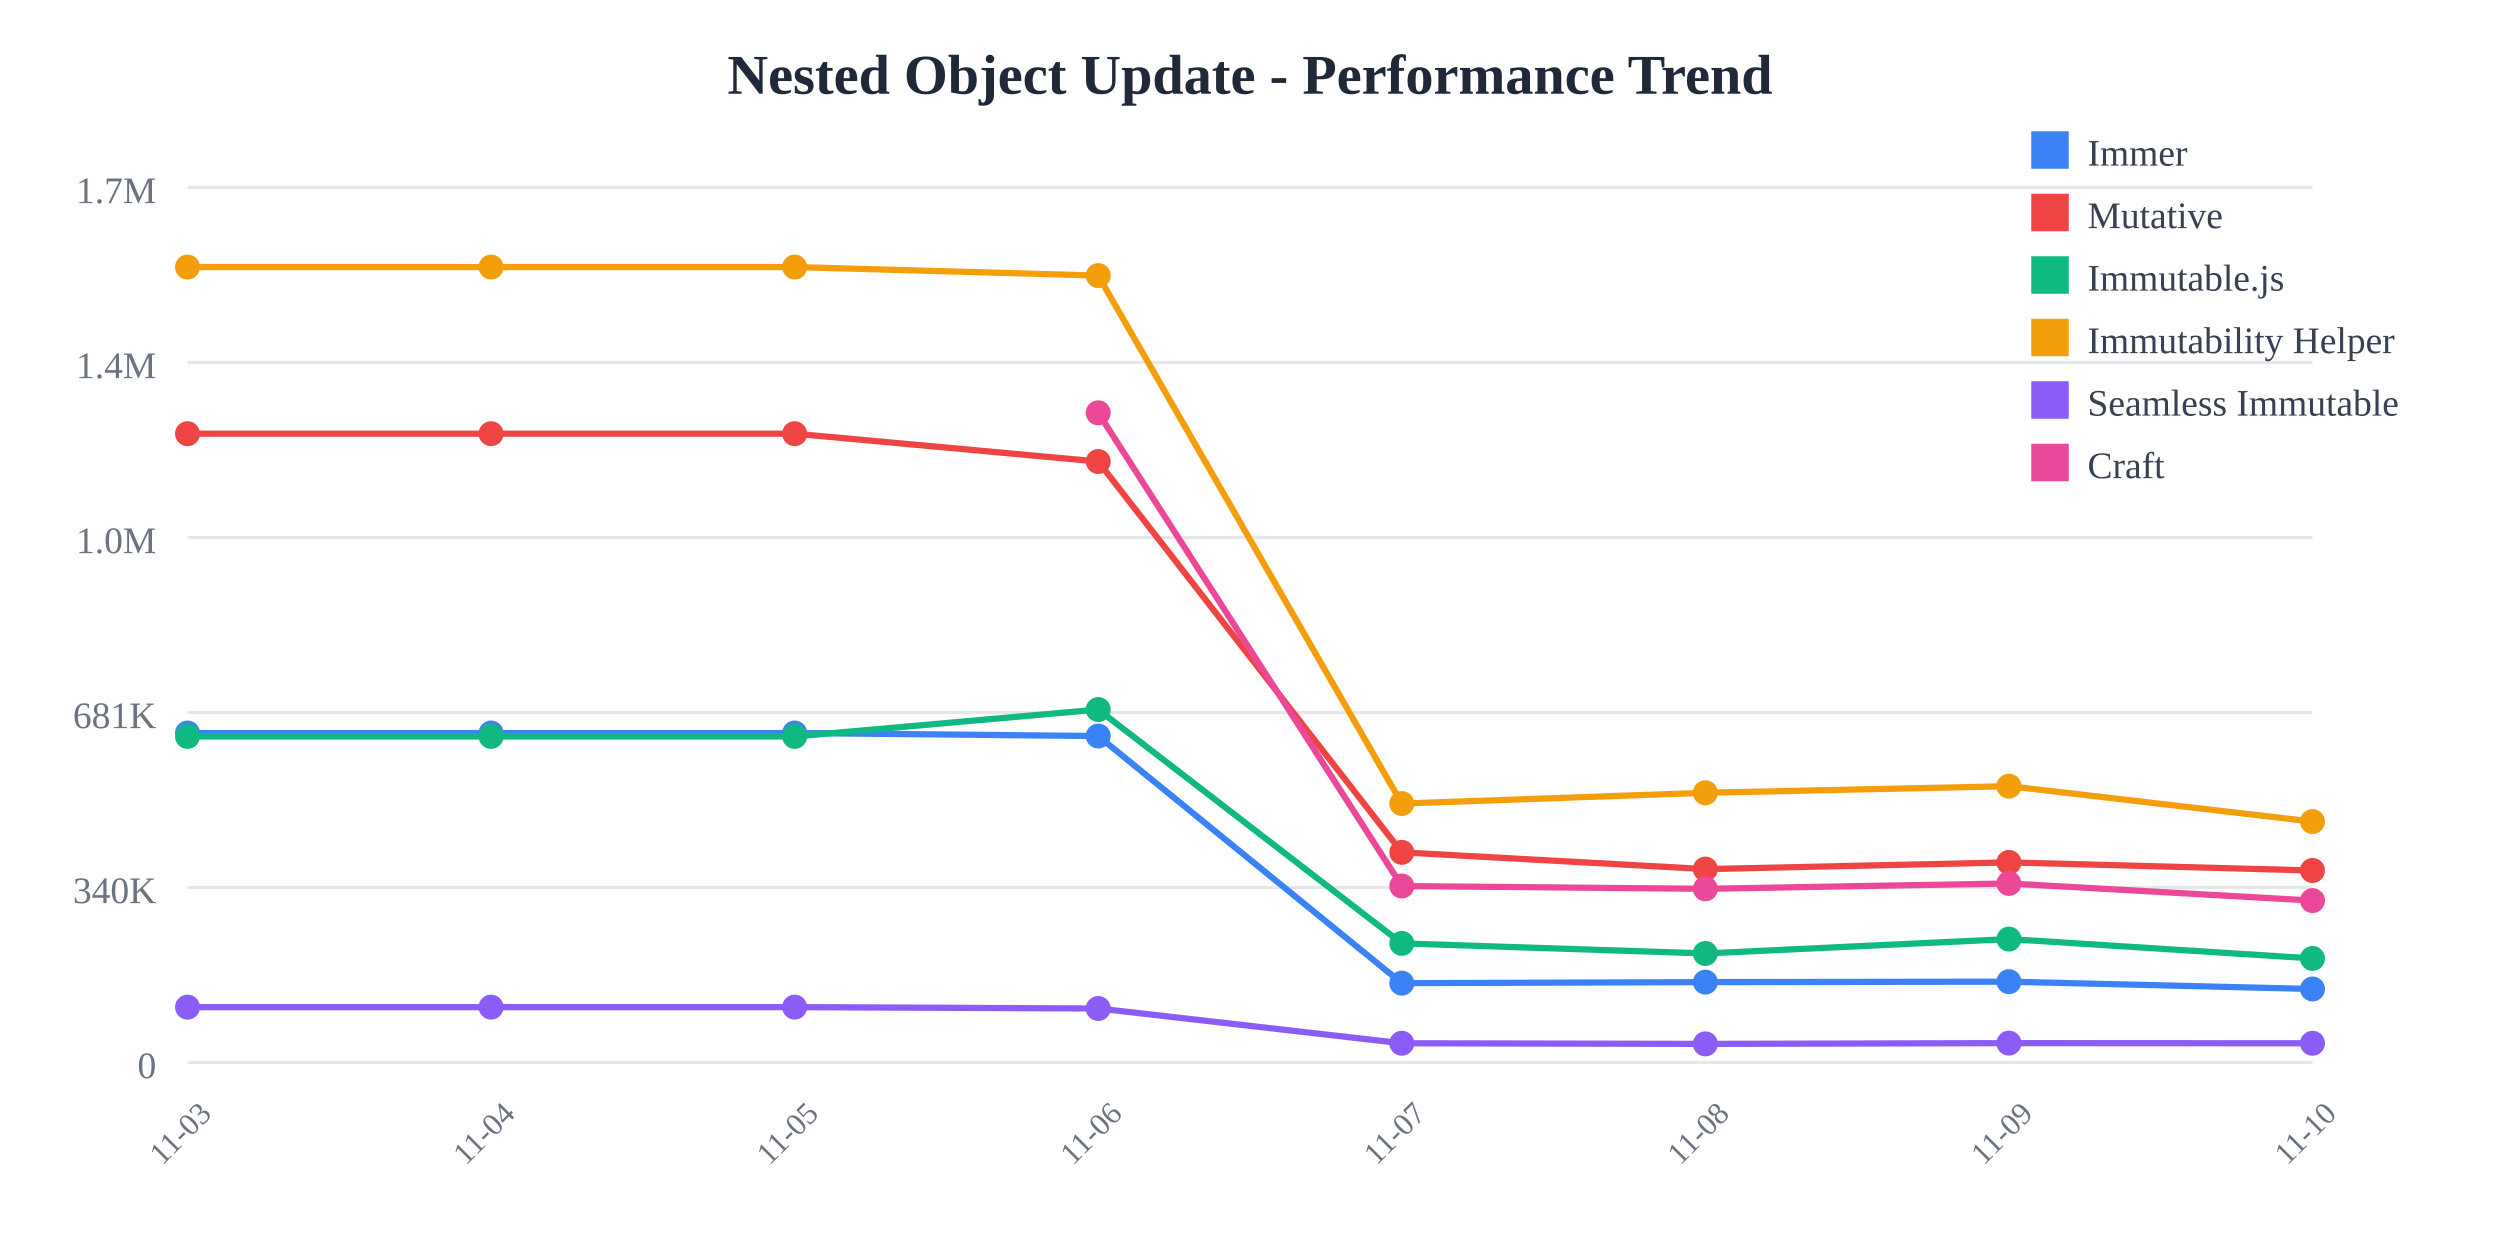
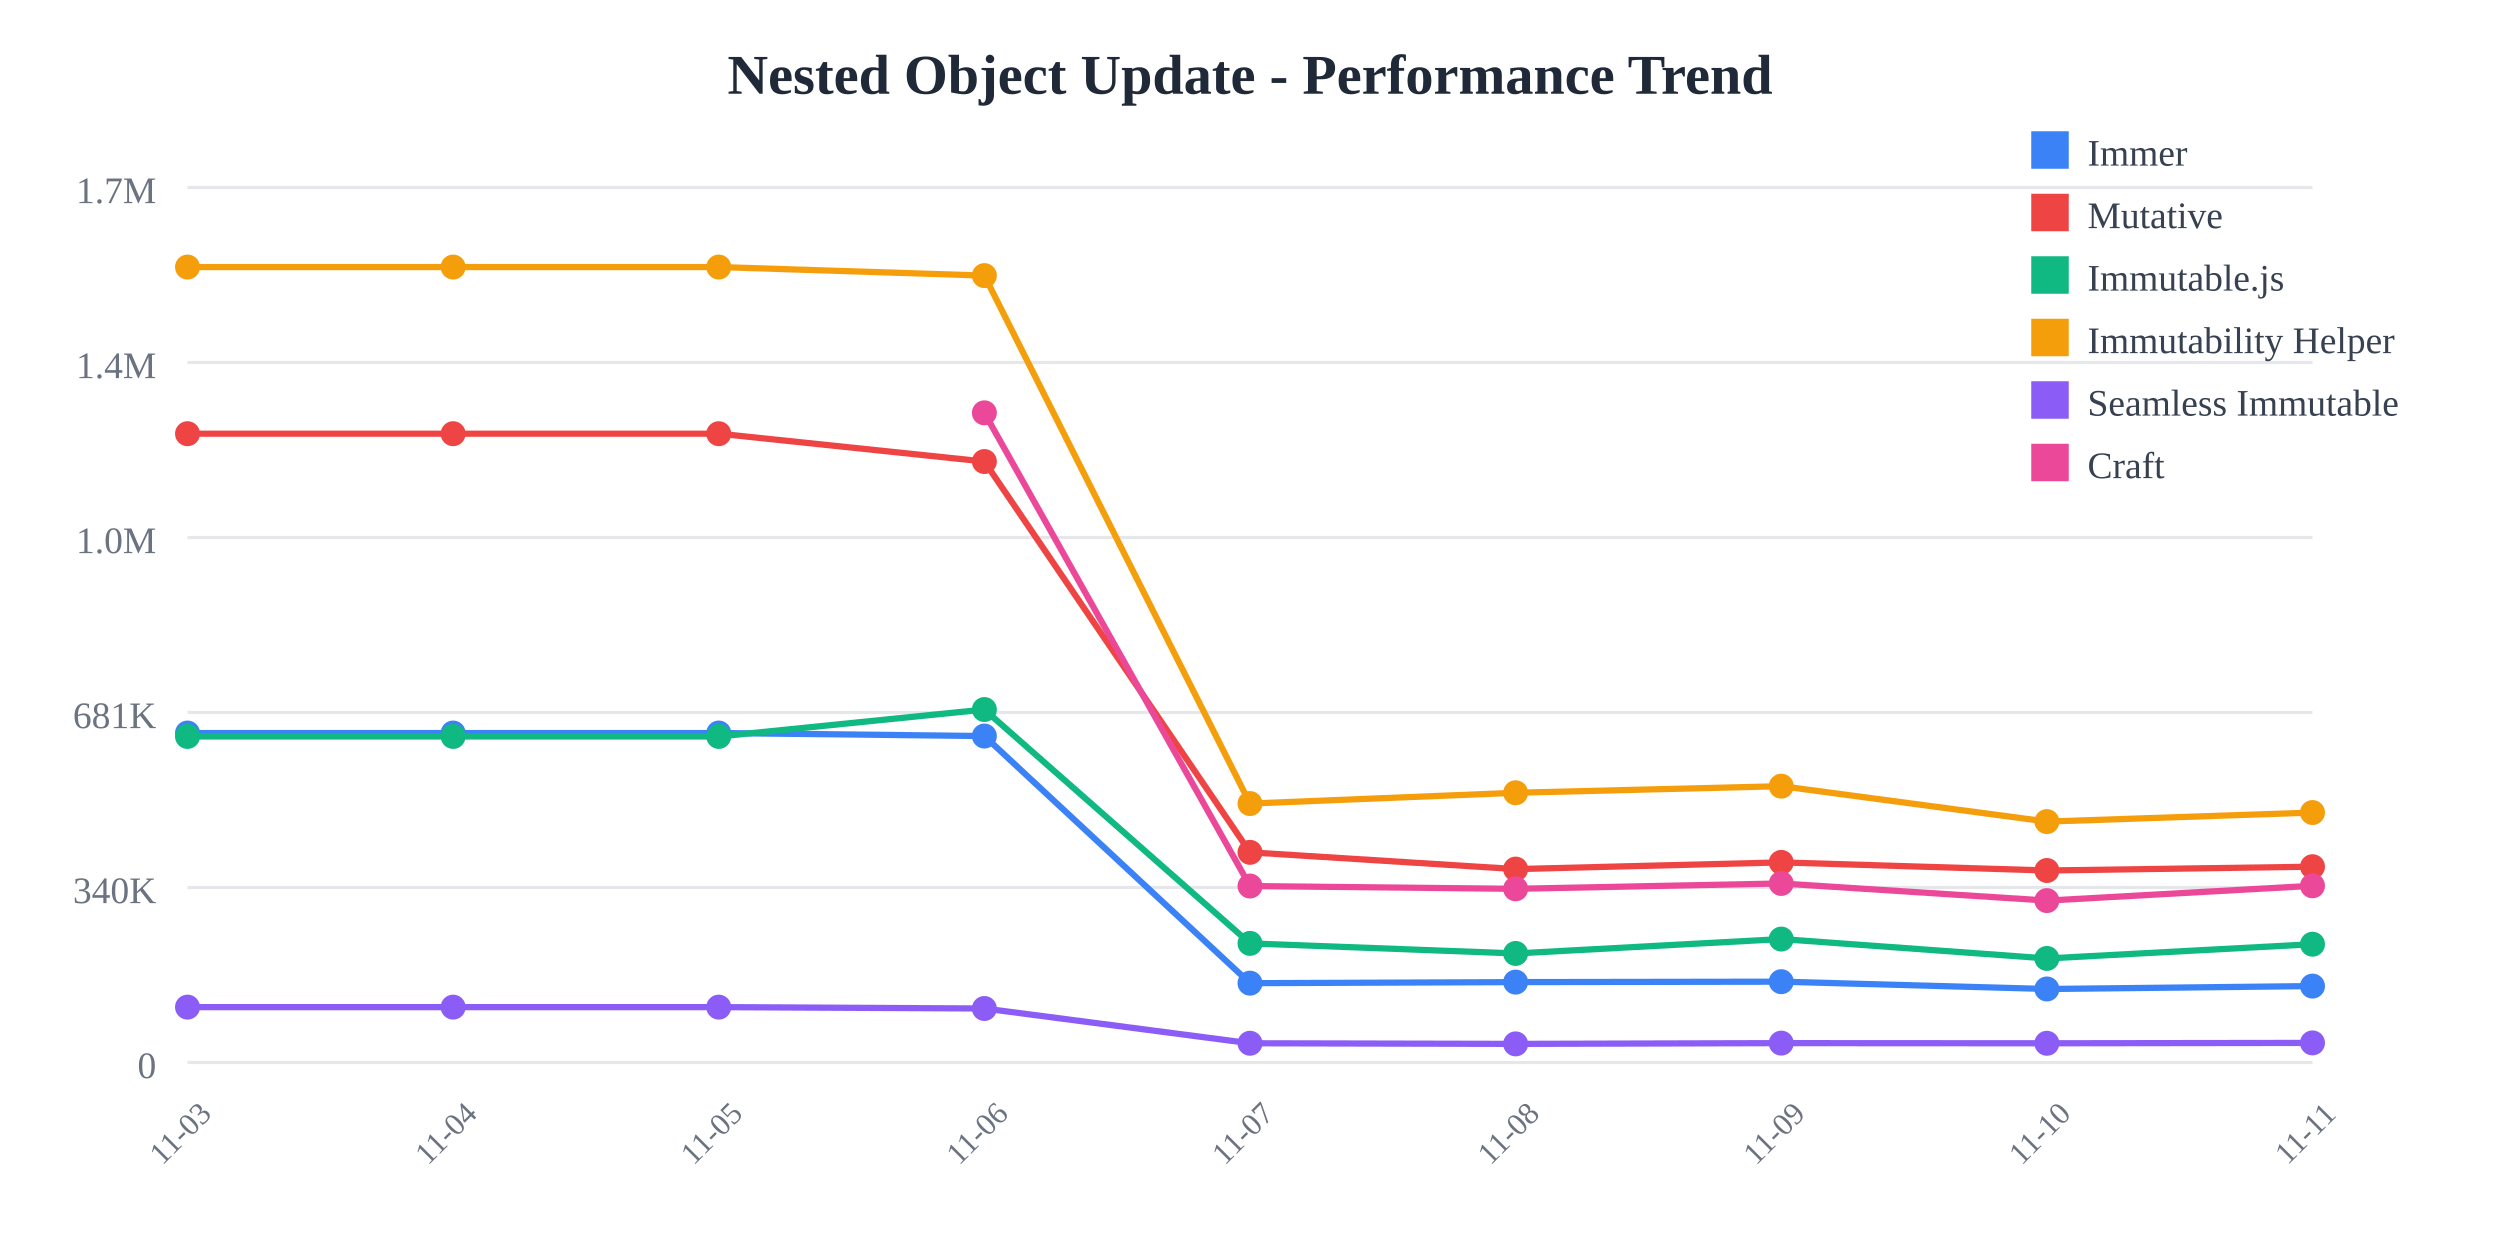
<svg xmlns="http://www.w3.org/2000/svg" width="800" height="400">
  <rect width="800" height="400" fill="white" />
  <text x="400" y="30" text-anchor="middle" font-size="18" font-weight="bold" fill="#1f2937">
    Nested Object Update - Performance Trend
  </text>
  <line x1="60" y1="60" x2="740" y2="60" stroke="#e5e7eb" stroke-width="1" />
  <text x="50" y="65" text-anchor="end" font-size="12" fill="#6b7280">
    1.7M
  </text>
  <line x1="60" y1="116" x2="740" y2="116" stroke="#e5e7eb" stroke-width="1" />
  <text x="50" y="121" text-anchor="end" font-size="12" fill="#6b7280">
    1.4M
  </text>
  <line x1="60" y1="172" x2="740" y2="172" stroke="#e5e7eb" stroke-width="1" />
  <text x="50" y="177" text-anchor="end" font-size="12" fill="#6b7280">
    1.0M
  </text>
  <line x1="60" y1="228" x2="740" y2="228" stroke="#e5e7eb" stroke-width="1" />
  <text x="50" y="233" text-anchor="end" font-size="12" fill="#6b7280">
    681K
  </text>
  <line x1="60" y1="284" x2="740" y2="284" stroke="#e5e7eb" stroke-width="1" />
  <text x="50" y="289" text-anchor="end" font-size="12" fill="#6b7280">
    340K
  </text>
  <line x1="60" y1="340" x2="740" y2="340" stroke="#e5e7eb" stroke-width="1" />
  <text x="50" y="345" text-anchor="end" font-size="12" fill="#6b7280">
    0
  </text>
  <text x="60" y="365" text-anchor="middle" font-size="10" fill="#6b7280" transform="rotate(-45, 60, 365)">
    11-03
  </text>
-   <text x="157.143" y="365" text-anchor="middle" font-size="10" fill="#6b7280" transform="rotate(-45, 157.1429, 365)">
+   <text x="145" y="365" text-anchor="middle" font-size="10" fill="#6b7280" transform="rotate(-45, 145, 365)">
    11-04
  </text>
-   <text x="254.286" y="365" text-anchor="middle" font-size="10" fill="#6b7280" transform="rotate(-45, 254.2857, 365)">
+   <text x="230" y="365" text-anchor="middle" font-size="10" fill="#6b7280" transform="rotate(-45, 230, 365)">
    11-05
  </text>
-   <text x="351.429" y="365" text-anchor="middle" font-size="10" fill="#6b7280" transform="rotate(-45, 351.4286, 365)">
+   <text x="315" y="365" text-anchor="middle" font-size="10" fill="#6b7280" transform="rotate(-45, 315, 365)">
    11-06
  </text>
-   <text x="448.571" y="365" text-anchor="middle" font-size="10" fill="#6b7280" transform="rotate(-45, 448.5714, 365)">
+   <text x="400" y="365" text-anchor="middle" font-size="10" fill="#6b7280" transform="rotate(-45, 400, 365)">
    11-07
  </text>
-   <text x="545.714" y="365" text-anchor="middle" font-size="10" fill="#6b7280" transform="rotate(-45, 545.7143, 365)">
+   <text x="485" y="365" text-anchor="middle" font-size="10" fill="#6b7280" transform="rotate(-45, 485, 365)">
    11-08
  </text>
-   <text x="642.857" y="365" text-anchor="middle" font-size="10" fill="#6b7280" transform="rotate(-45, 642.8571, 365)">
+   <text x="570" y="365" text-anchor="middle" font-size="10" fill="#6b7280" transform="rotate(-45, 570, 365)">
    11-09
  </text>
-   <text x="740" y="365" text-anchor="middle" font-size="10" fill="#6b7280" transform="rotate(-45, 740, 365)">
+   <text x="655" y="365" text-anchor="middle" font-size="10" fill="#6b7280" transform="rotate(-45, 655, 365)">
    11-10
  </text>
-   <polyline points="60,234.569 157.143,234.569 254.286,234.569 351.429,235.532 448.571,314.612 545.714,314.276 642.857,314.136 740,316.476" fill="none" stroke="#3b82f6" stroke-width="2" />
+   <text x="740" y="365" text-anchor="middle" font-size="10" fill="#6b7280" transform="rotate(-45, 740, 365)">
+     11-11
+   </text>
+   <polyline points="60,234.569 145,234.569 230,234.569 315,235.532 400,314.612 485,314.276 570,314.136 655,316.476 740,315.546" fill="none" stroke="#3b82f6" stroke-width="2" />
  <circle cx="60" cy="234.569" r="4" fill="#3b82f6" />
-   <circle cx="157.143" cy="234.569" r="4" fill="#3b82f6" />
-   <circle cx="254.286" cy="234.569" r="4" fill="#3b82f6" />
-   <circle cx="351.429" cy="235.532" r="4" fill="#3b82f6" />
-   <circle cx="448.571" cy="314.612" r="4" fill="#3b82f6" />
-   <circle cx="545.714" cy="314.276" r="4" fill="#3b82f6" />
-   <circle cx="642.857" cy="314.136" r="4" fill="#3b82f6" />
-   <circle cx="740" cy="316.476" r="4" fill="#3b82f6" />
-   <polyline points="60,138.784 157.143,138.784 254.286,138.784 351.429,147.689 448.571,272.747 545.714,278.109 642.857,275.964 740,278.56" fill="none" stroke="#ef4444" stroke-width="2" />
+   <circle cx="145" cy="234.569" r="4" fill="#3b82f6" />
+   <circle cx="230" cy="234.569" r="4" fill="#3b82f6" />
+   <circle cx="315" cy="235.532" r="4" fill="#3b82f6" />
+   <circle cx="400" cy="314.612" r="4" fill="#3b82f6" />
+   <circle cx="485" cy="314.276" r="4" fill="#3b82f6" />
+   <circle cx="570" cy="314.136" r="4" fill="#3b82f6" />
+   <circle cx="655" cy="316.476" r="4" fill="#3b82f6" />
+   <circle cx="740" cy="315.546" r="4" fill="#3b82f6" />
+   <polyline points="60,138.784 145,138.784 230,138.784 315,147.689 400,272.747 485,278.109 570,275.964 655,278.56 740,277.342" fill="none" stroke="#ef4444" stroke-width="2" />
  <circle cx="60" cy="138.784" r="4" fill="#ef4444" />
-   <circle cx="157.143" cy="138.784" r="4" fill="#ef4444" />
-   <circle cx="254.286" cy="138.784" r="4" fill="#ef4444" />
-   <circle cx="351.429" cy="147.689" r="4" fill="#ef4444" />
-   <circle cx="448.571" cy="272.747" r="4" fill="#ef4444" />
-   <circle cx="545.714" cy="278.109" r="4" fill="#ef4444" />
-   <circle cx="642.857" cy="275.964" r="4" fill="#ef4444" />
-   <circle cx="740" cy="278.56" r="4" fill="#ef4444" />
-   <polyline points="60,235.663 157.143,235.663 254.286,235.663 351.429,227.051 448.571,301.884 545.714,305.105 642.857,300.5 740,306.702" fill="none" stroke="#10b981" stroke-width="2" />
+   <circle cx="145" cy="138.784" r="4" fill="#ef4444" />
+   <circle cx="230" cy="138.784" r="4" fill="#ef4444" />
+   <circle cx="315" cy="147.689" r="4" fill="#ef4444" />
+   <circle cx="400" cy="272.747" r="4" fill="#ef4444" />
+   <circle cx="485" cy="278.109" r="4" fill="#ef4444" />
+   <circle cx="570" cy="275.964" r="4" fill="#ef4444" />
+   <circle cx="655" cy="278.56" r="4" fill="#ef4444" />
+   <circle cx="740" cy="277.342" r="4" fill="#ef4444" />
+   <polyline points="60,235.663 145,235.663 230,235.663 315,227.051 400,301.884 485,305.105 570,300.5 655,306.702 740,302.147" fill="none" stroke="#10b981" stroke-width="2" />
  <circle cx="60" cy="235.663" r="4" fill="#10b981" />
-   <circle cx="157.143" cy="235.663" r="4" fill="#10b981" />
-   <circle cx="254.286" cy="235.663" r="4" fill="#10b981" />
-   <circle cx="351.429" cy="227.051" r="4" fill="#10b981" />
-   <circle cx="448.571" cy="301.884" r="4" fill="#10b981" />
-   <circle cx="545.714" cy="305.105" r="4" fill="#10b981" />
-   <circle cx="642.857" cy="300.5" r="4" fill="#10b981" />
-   <circle cx="740" cy="306.702" r="4" fill="#10b981" />
-   <polyline points="60,85.455 157.143,85.455 254.286,85.455 351.429,88.191 448.571,257.135 545.714,253.682 642.857,251.572 740,262.908" fill="none" stroke="#f59e0b" stroke-width="2" />
+   <circle cx="145" cy="235.663" r="4" fill="#10b981" />
+   <circle cx="230" cy="235.663" r="4" fill="#10b981" />
+   <circle cx="315" cy="227.051" r="4" fill="#10b981" />
+   <circle cx="400" cy="301.884" r="4" fill="#10b981" />
+   <circle cx="485" cy="305.105" r="4" fill="#10b981" />
+   <circle cx="570" cy="300.5" r="4" fill="#10b981" />
+   <circle cx="655" cy="306.702" r="4" fill="#10b981" />
+   <circle cx="740" cy="302.147" r="4" fill="#10b981" />
+   <polyline points="60,85.455 145,85.455 230,85.455 315,88.191 400,257.135 485,253.682 570,251.572 655,262.908 740,260.013" fill="none" stroke="#f59e0b" stroke-width="2" />
  <circle cx="60" cy="85.455" r="4" fill="#f59e0b" />
-   <circle cx="157.143" cy="85.455" r="4" fill="#f59e0b" />
-   <circle cx="254.286" cy="85.455" r="4" fill="#f59e0b" />
-   <circle cx="351.429" cy="88.191" r="4" fill="#f59e0b" />
-   <circle cx="448.571" cy="257.135" r="4" fill="#f59e0b" />
-   <circle cx="545.714" cy="253.682" r="4" fill="#f59e0b" />
-   <circle cx="642.857" cy="251.572" r="4" fill="#f59e0b" />
-   <circle cx="740" cy="262.908" r="4" fill="#f59e0b" />
-   <polyline points="60,322.281 157.143,322.281 254.286,322.281 351.429,322.72 448.571,333.842 545.714,334.044 642.857,333.801 740,333.853" fill="none" stroke="#8b5cf6" stroke-width="2" />
+   <circle cx="145" cy="85.455" r="4" fill="#f59e0b" />
+   <circle cx="230" cy="85.455" r="4" fill="#f59e0b" />
+   <circle cx="315" cy="88.191" r="4" fill="#f59e0b" />
+   <circle cx="400" cy="257.135" r="4" fill="#f59e0b" />
+   <circle cx="485" cy="253.682" r="4" fill="#f59e0b" />
+   <circle cx="570" cy="251.572" r="4" fill="#f59e0b" />
+   <circle cx="655" cy="262.908" r="4" fill="#f59e0b" />
+   <circle cx="740" cy="260.013" r="4" fill="#f59e0b" />
+   <polyline points="60,322.281 145,322.281 230,322.281 315,322.72 400,333.842 485,334.044 570,333.801 655,333.853 740,333.729" fill="none" stroke="#8b5cf6" stroke-width="2" />
  <circle cx="60" cy="322.281" r="4" fill="#8b5cf6" />
-   <circle cx="157.143" cy="322.281" r="4" fill="#8b5cf6" />
-   <circle cx="254.286" cy="322.281" r="4" fill="#8b5cf6" />
-   <circle cx="351.429" cy="322.72" r="4" fill="#8b5cf6" />
-   <circle cx="448.571" cy="333.842" r="4" fill="#8b5cf6" />
-   <circle cx="545.714" cy="334.044" r="4" fill="#8b5cf6" />
-   <circle cx="642.857" cy="333.801" r="4" fill="#8b5cf6" />
-   <circle cx="740" cy="333.853" r="4" fill="#8b5cf6" />
-   <polyline points="351.429,132.105 448.571,283.534 545.714,284.42 642.857,282.709 740,288.187" fill="none" stroke="#ec4899" stroke-width="2" />
-   <circle cx="351.429" cy="132.105" r="4" fill="#ec4899" />
-   <circle cx="448.571" cy="283.534" r="4" fill="#ec4899" />
-   <circle cx="545.714" cy="284.42" r="4" fill="#ec4899" />
-   <circle cx="642.857" cy="282.709" r="4" fill="#ec4899" />
-   <circle cx="740" cy="288.187" r="4" fill="#ec4899" />
+   <circle cx="145" cy="322.281" r="4" fill="#8b5cf6" />
+   <circle cx="230" cy="322.281" r="4" fill="#8b5cf6" />
+   <circle cx="315" cy="322.72" r="4" fill="#8b5cf6" />
+   <circle cx="400" cy="333.842" r="4" fill="#8b5cf6" />
+   <circle cx="485" cy="334.044" r="4" fill="#8b5cf6" />
+   <circle cx="570" cy="333.801" r="4" fill="#8b5cf6" />
+   <circle cx="655" cy="333.853" r="4" fill="#8b5cf6" />
+   <circle cx="740" cy="333.729" r="4" fill="#8b5cf6" />
+   <polyline points="315,132.105 400,283.534 485,284.42 570,282.709 655,288.187 740,283.459" fill="none" stroke="#ec4899" stroke-width="2" />
+   <circle cx="315" cy="132.105" r="4" fill="#ec4899" />
+   <circle cx="400" cy="283.534" r="4" fill="#ec4899" />
+   <circle cx="485" cy="284.42" r="4" fill="#ec4899" />
+   <circle cx="570" cy="282.709" r="4" fill="#ec4899" />
+   <circle cx="655" cy="288.187" r="4" fill="#ec4899" />
+   <circle cx="740" cy="283.459" r="4" fill="#ec4899" />
  <rect x="650" y="42" width="12" height="12" fill="#3b82f6" />
  <text x="668" y="53" font-size="12" fill="#374151">Immer</text>
  <rect x="650" y="62" width="12" height="12" fill="#ef4444" />
  <text x="668" y="73" font-size="12" fill="#374151">Mutative</text>
  <rect x="650" y="82" width="12" height="12" fill="#10b981" />
  <text x="668" y="93" font-size="12" fill="#374151">Immutable.js</text>
  <rect x="650" y="102" width="12" height="12" fill="#f59e0b" />
  <text x="668" y="113" font-size="12" fill="#374151">Immutability Helper</text>
  <rect x="650" y="122" width="12" height="12" fill="#8b5cf6" />
  <text x="668" y="133" font-size="12" fill="#374151">Seamless Immutable</text>
  <rect x="650" y="142" width="12" height="12" fill="#ec4899" />
  <text x="668" y="153" font-size="12" fill="#374151">Craft</text>
</svg>
